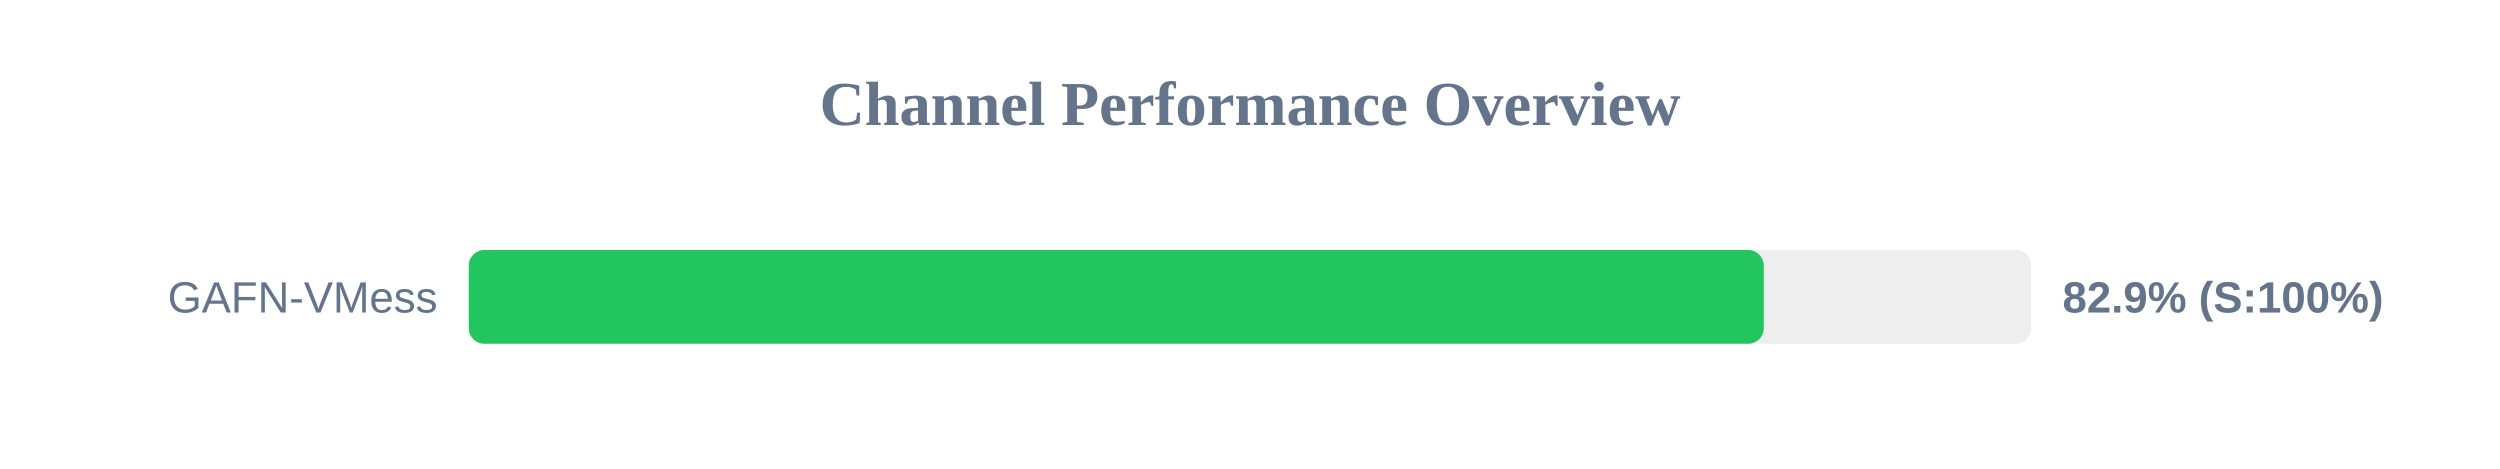
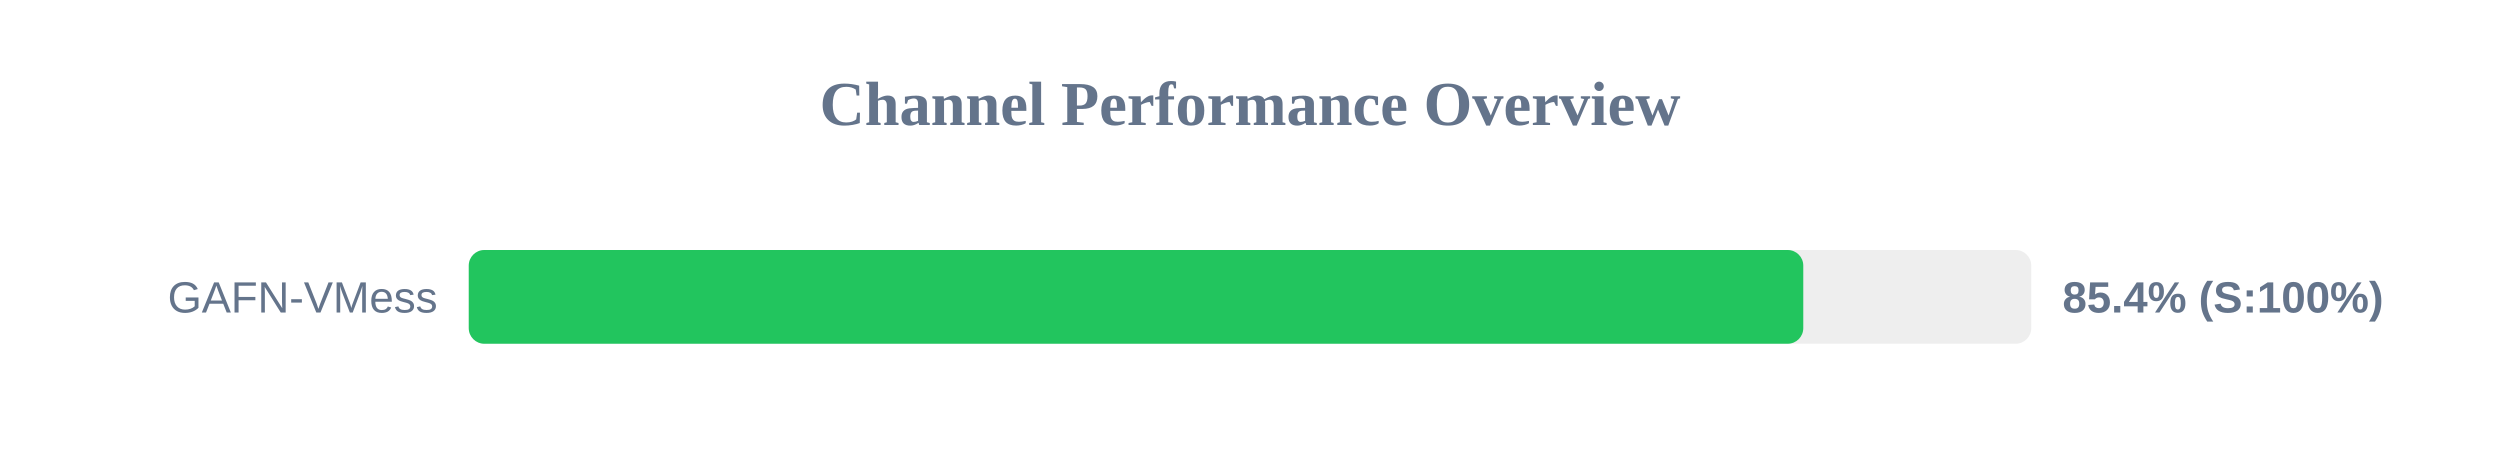
<svg xmlns="http://www.w3.org/2000/svg" width="800" height="150" version="1.1">
  <style>
        .row { font: 14px Arial; fill: #64748b; }
        .score { font: bold 14px Arial; fill: #64748b; }
    </style>
  <text x="400" y="40" text-anchor="middle" font-size="20px" font-weight="bold" fill="#64748b">Channel Performance Overview</text>
  <rect x="150" y="80" width="500" height="30" fill="#eee" rx="5" />
-   <rect x="150" y="80" width="414.4" height="30" fill="#22c55e" rx="5" />
+   <rect x="150" y="80" width="427.05" height="30" fill="#22c55e" rx="5" />
  <text x="140" y="100" text-anchor="end" class="row">GAFN-VMess</text>
-   <text x="660" y="100" text-anchor="start" class="score">82.9% (S:100%)</text>
+   <text x="660" y="100" text-anchor="start" class="score">85.4% (S:100%)</text>
</svg>
